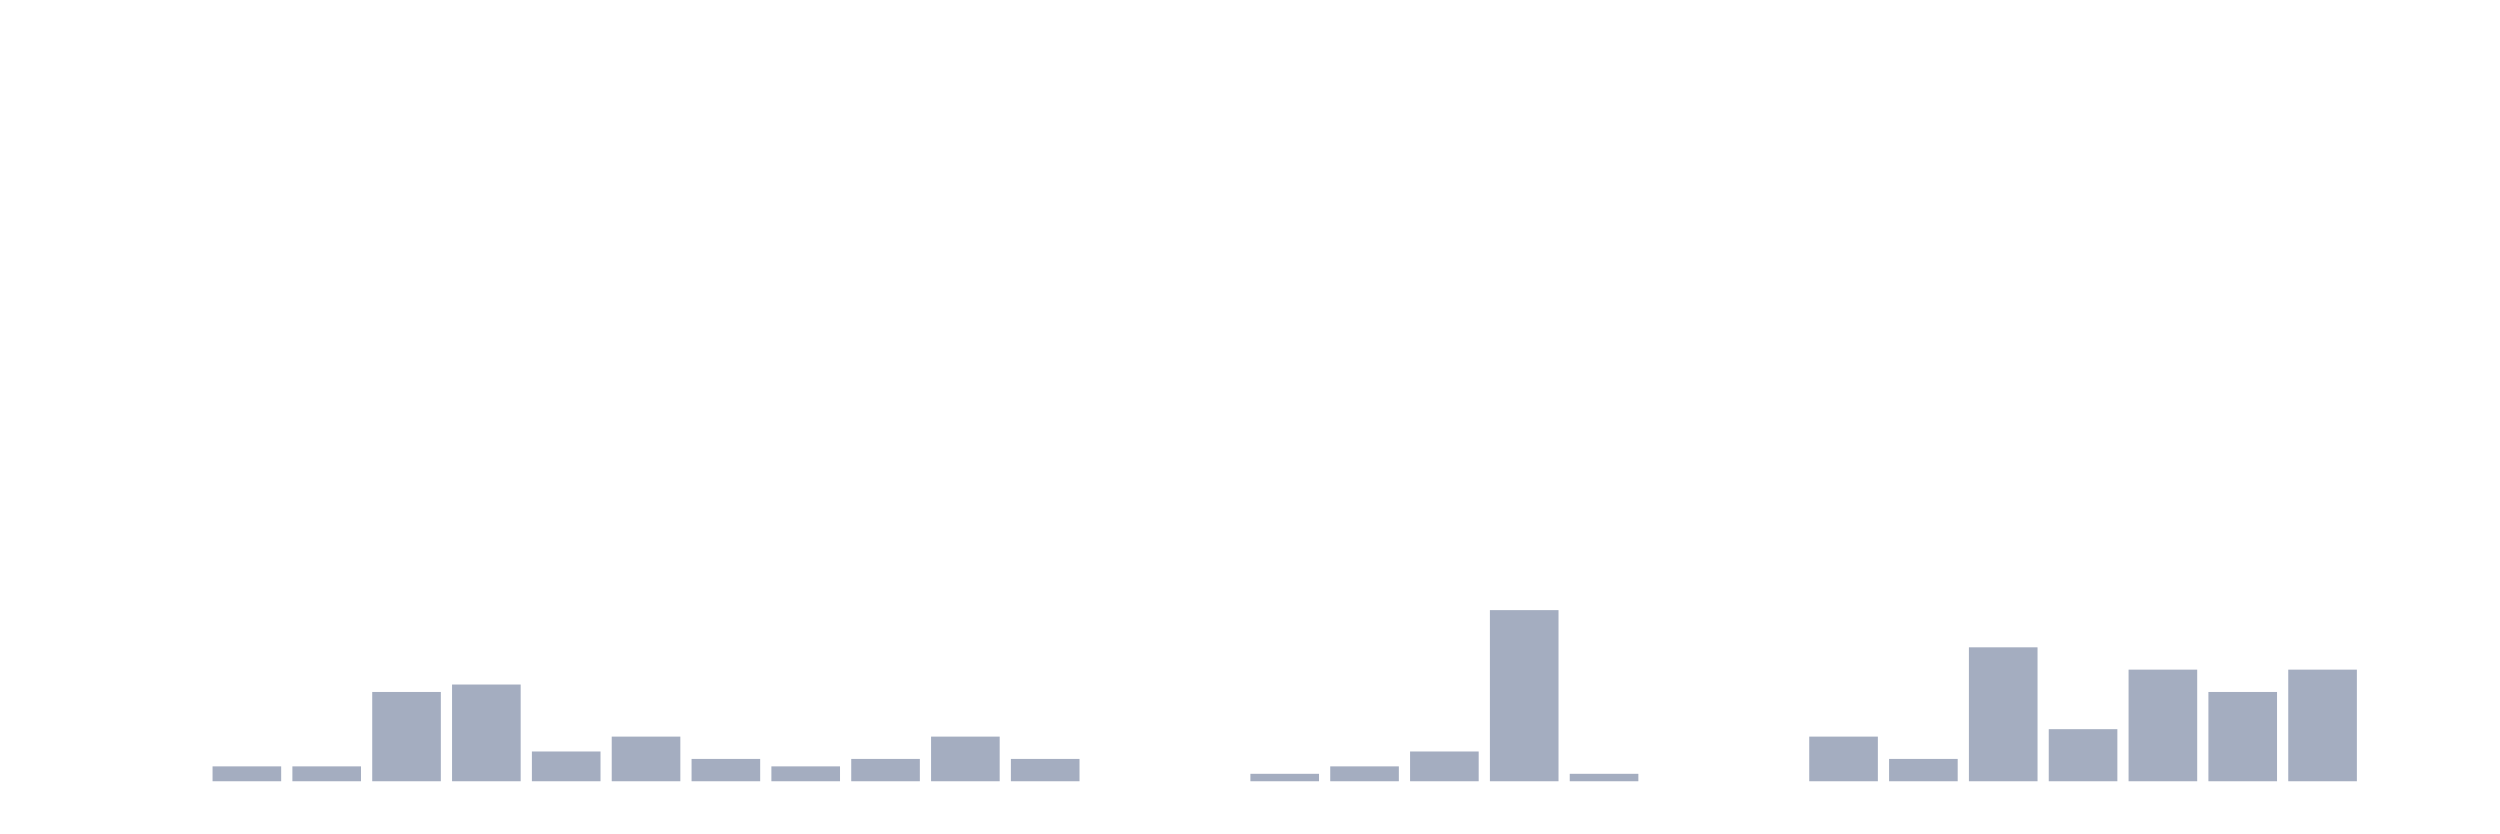
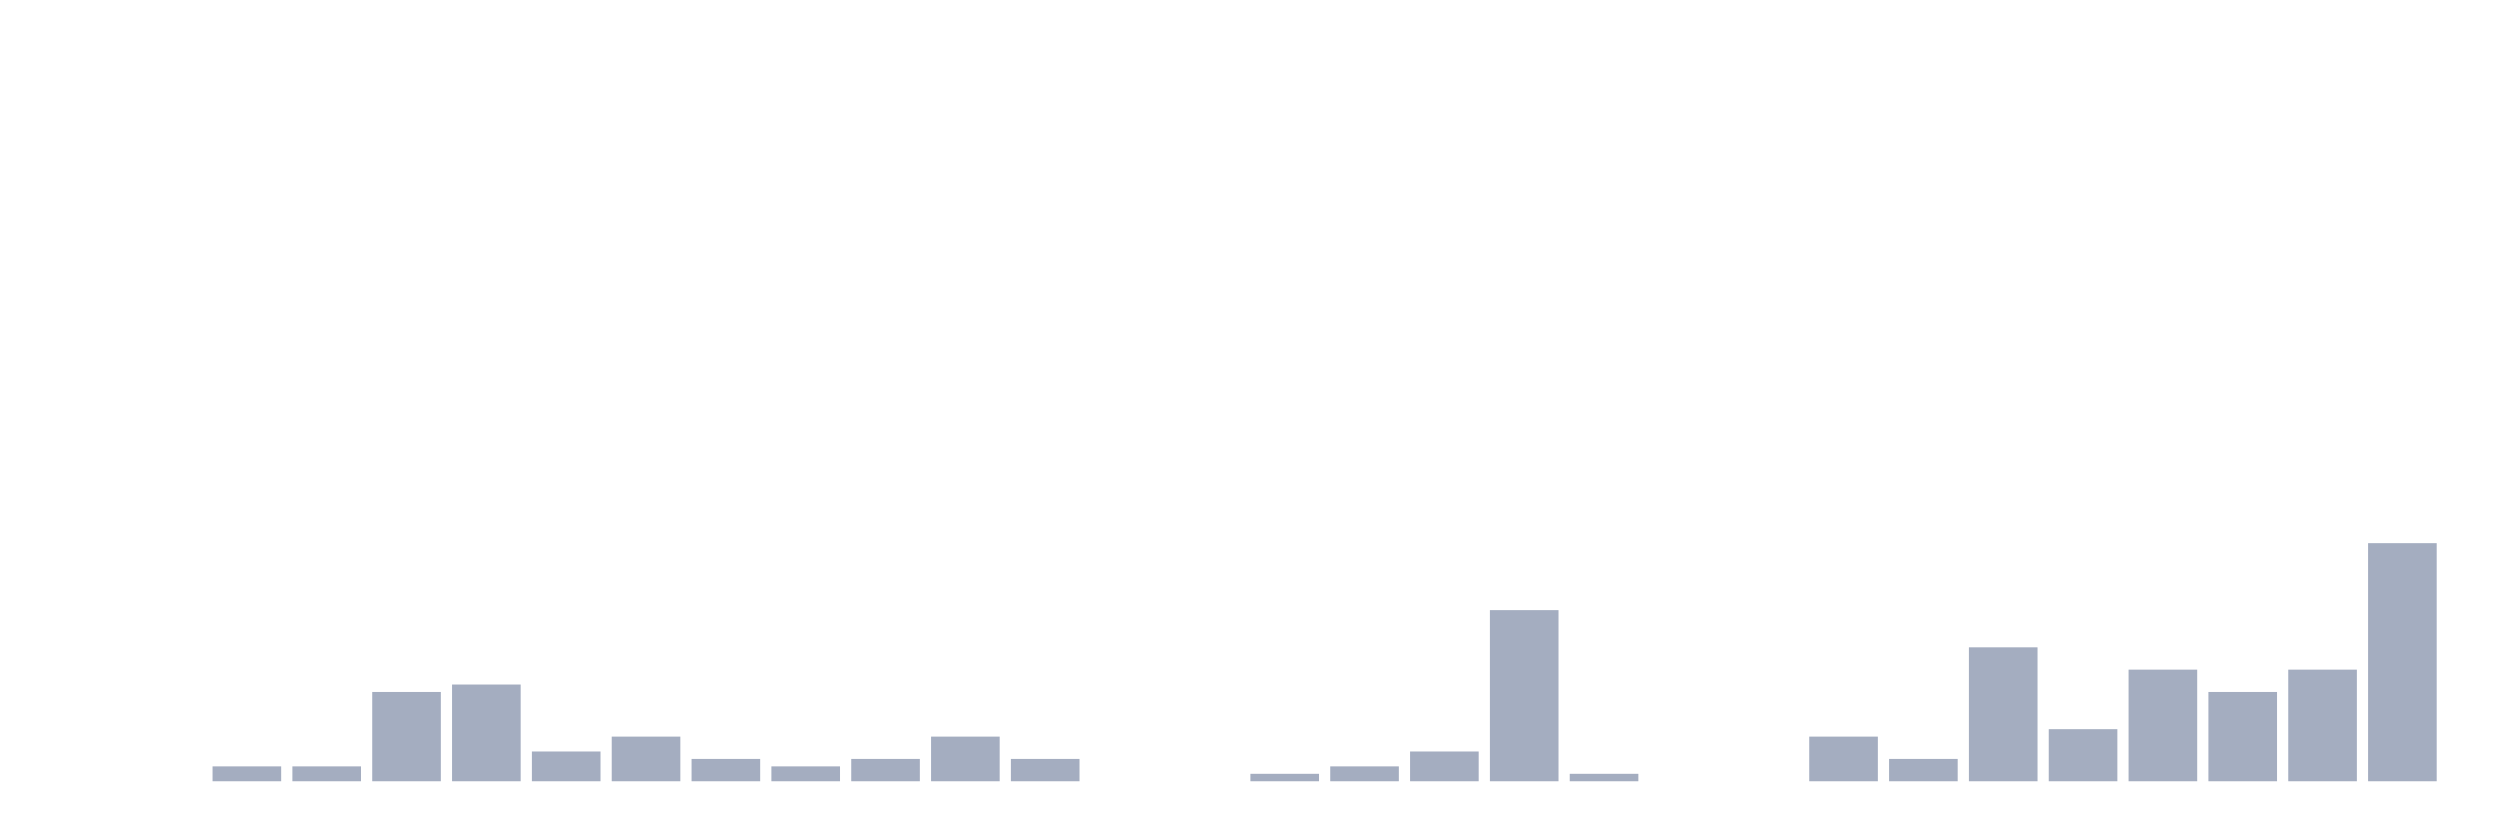
<svg xmlns="http://www.w3.org/2000/svg" viewBox="0 0 480 160">
  <g transform="translate(10,10)">
    <rect class="bar" x="0.153" width="13.175" y="140" height="0" fill="rgb(164,173,192)" />
    <rect class="bar" x="15.482" width="13.175" y="140" height="0" fill="rgb(164,173,192)" />
    <rect class="bar" x="30.81" width="13.175" y="137.143" height="2.857" fill="rgb(164,173,192)" />
    <rect class="bar" x="46.138" width="13.175" y="137.143" height="2.857" fill="rgb(164,173,192)" />
    <rect class="bar" x="61.466" width="13.175" y="122.857" height="17.143" fill="rgb(164,173,192)" />
    <rect class="bar" x="76.794" width="13.175" y="121.429" height="18.571" fill="rgb(164,173,192)" />
    <rect class="bar" x="92.123" width="13.175" y="134.286" height="5.714" fill="rgb(164,173,192)" />
    <rect class="bar" x="107.451" width="13.175" y="131.429" height="8.571" fill="rgb(164,173,192)" />
    <rect class="bar" x="122.779" width="13.175" y="135.714" height="4.286" fill="rgb(164,173,192)" />
    <rect class="bar" x="138.107" width="13.175" y="137.143" height="2.857" fill="rgb(164,173,192)" />
    <rect class="bar" x="153.436" width="13.175" y="135.714" height="4.286" fill="rgb(164,173,192)" />
    <rect class="bar" x="168.764" width="13.175" y="131.429" height="8.571" fill="rgb(164,173,192)" />
    <rect class="bar" x="184.092" width="13.175" y="135.714" height="4.286" fill="rgb(164,173,192)" />
    <rect class="bar" x="199.42" width="13.175" y="140" height="0" fill="rgb(164,173,192)" />
    <rect class="bar" x="214.748" width="13.175" y="140" height="0" fill="rgb(164,173,192)" />
    <rect class="bar" x="230.077" width="13.175" y="138.571" height="1.429" fill="rgb(164,173,192)" />
    <rect class="bar" x="245.405" width="13.175" y="137.143" height="2.857" fill="rgb(164,173,192)" />
    <rect class="bar" x="260.733" width="13.175" y="134.286" height="5.714" fill="rgb(164,173,192)" />
    <rect class="bar" x="276.061" width="13.175" y="107.143" height="32.857" fill="rgb(164,173,192)" />
    <rect class="bar" x="291.39" width="13.175" y="138.571" height="1.429" fill="rgb(164,173,192)" />
    <rect class="bar" x="306.718" width="13.175" y="140" height="0" fill="rgb(164,173,192)" />
    <rect class="bar" x="322.046" width="13.175" y="140" height="0" fill="rgb(164,173,192)" />
    <rect class="bar" x="337.374" width="13.175" y="131.429" height="8.571" fill="rgb(164,173,192)" />
    <rect class="bar" x="352.702" width="13.175" y="135.714" height="4.286" fill="rgb(164,173,192)" />
    <rect class="bar" x="368.031" width="13.175" y="114.286" height="25.714" fill="rgb(164,173,192)" />
    <rect class="bar" x="383.359" width="13.175" y="130" height="10" fill="rgb(164,173,192)" />
    <rect class="bar" x="398.687" width="13.175" y="118.571" height="21.429" fill="rgb(164,173,192)" />
    <rect class="bar" x="414.015" width="13.175" y="122.857" height="17.143" fill="rgb(164,173,192)" />
    <rect class="bar" x="429.344" width="13.175" y="118.571" height="21.429" fill="rgb(164,173,192)" />
-     <rect class="bar" x="444.672" width="13.175" y="140" height="0" fill="rgb(164,173,192)" />
+     <rect class="bar" x="444.672" width="13.175" y="94.286" height="45.714" fill="rgb(164,173,192)" />
  </g>
</svg>
